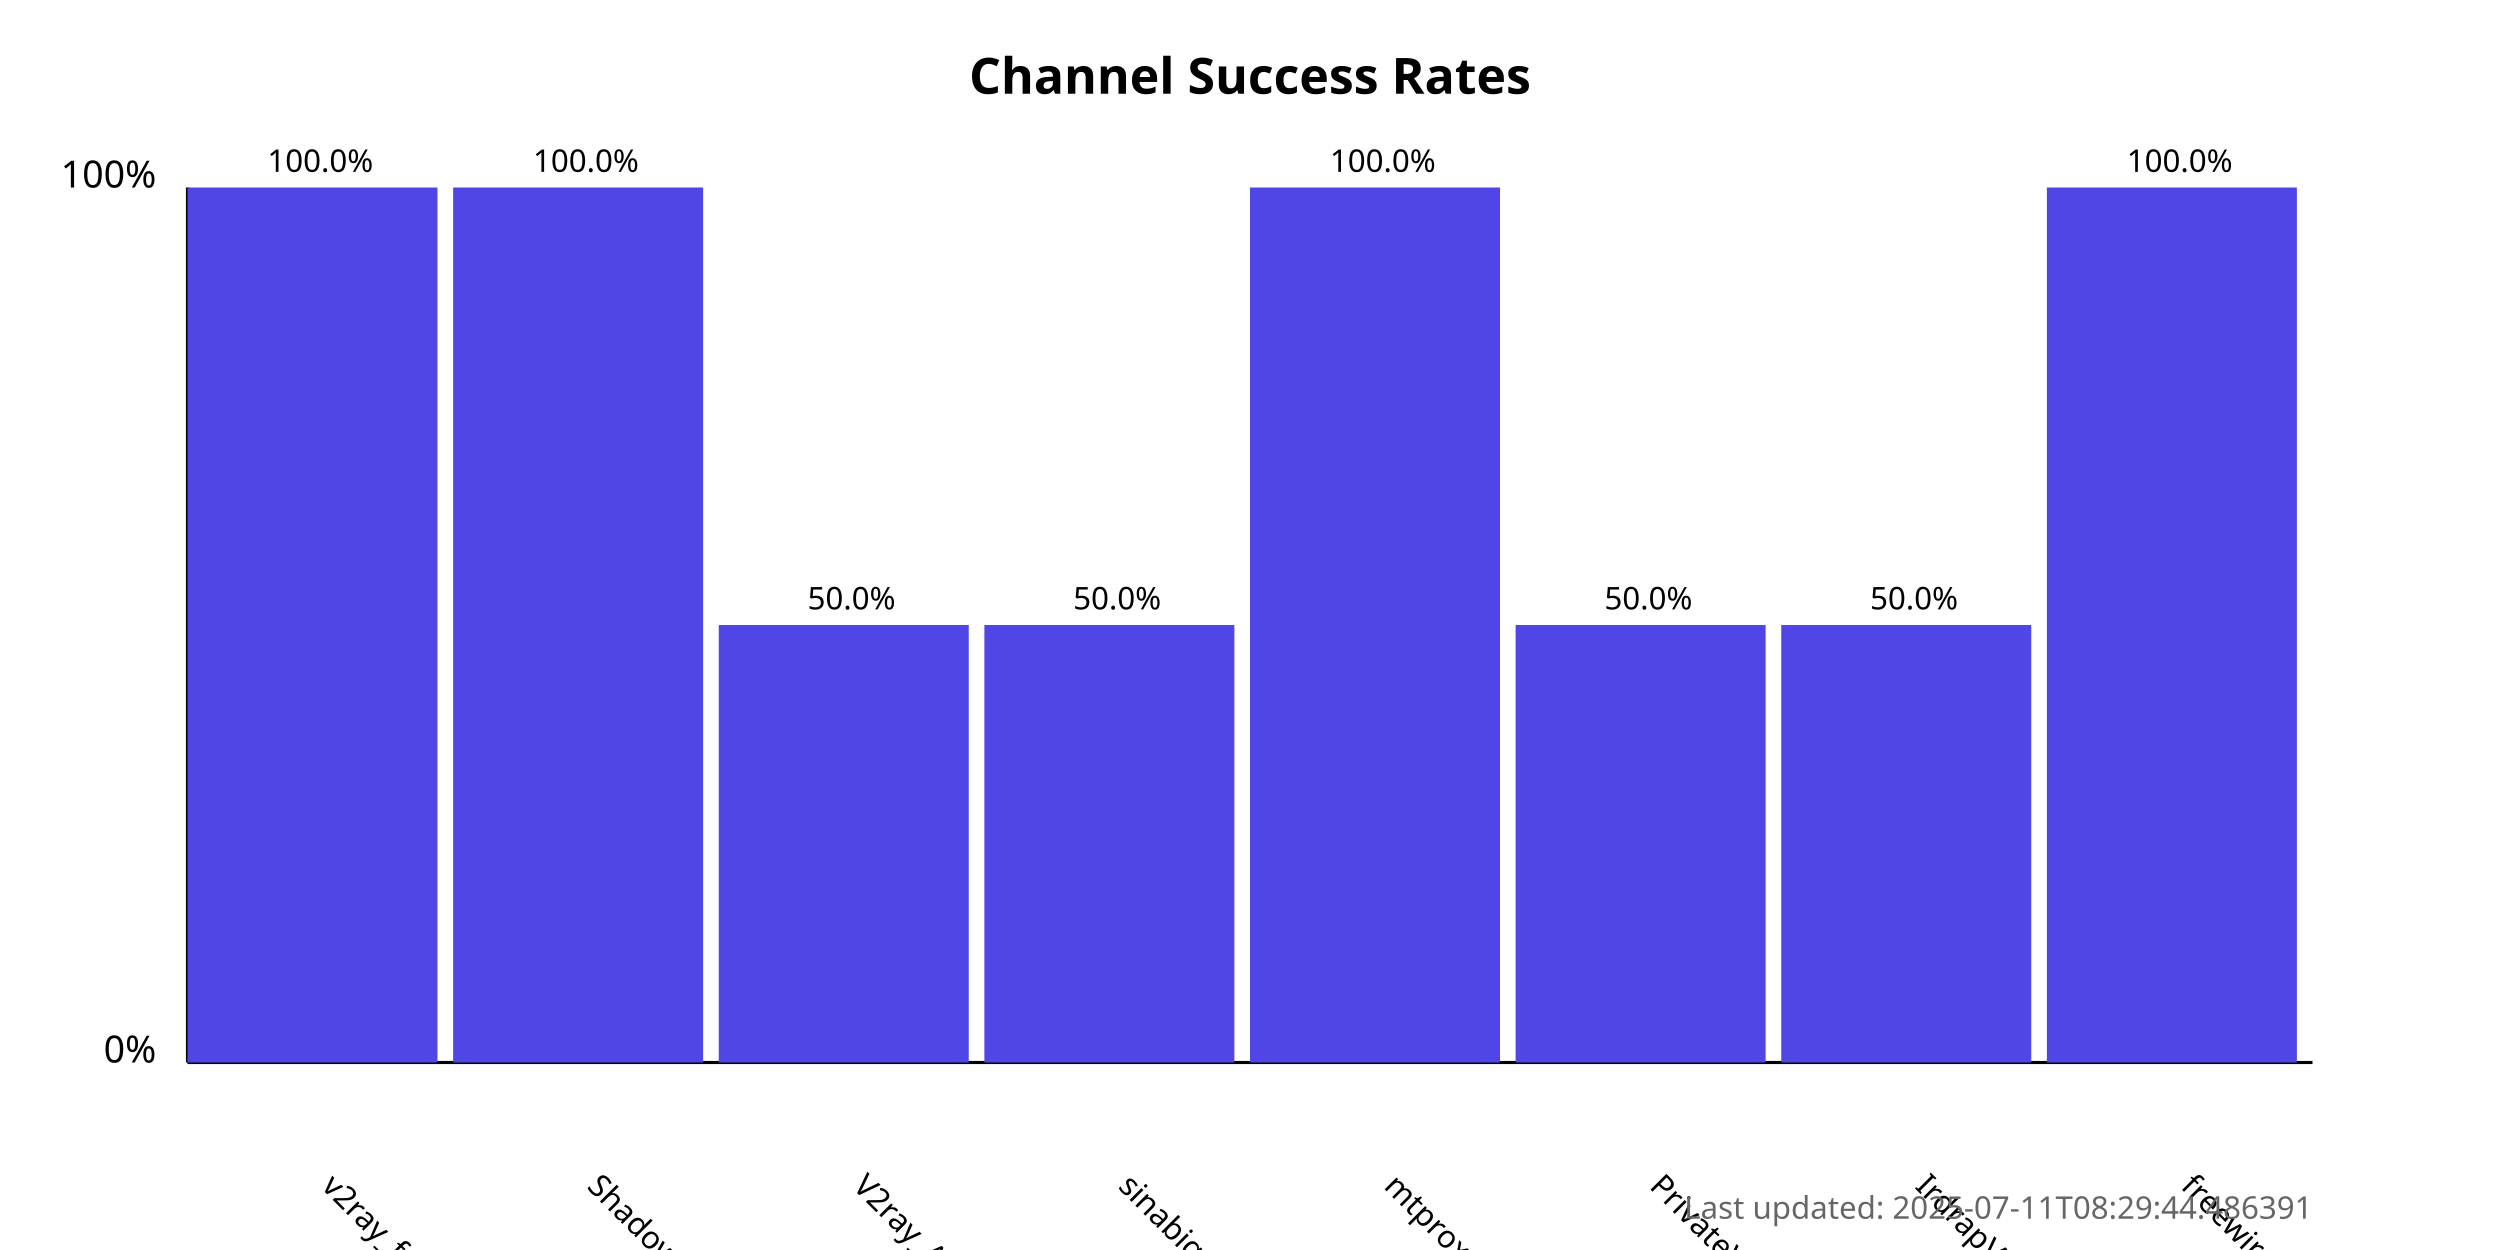
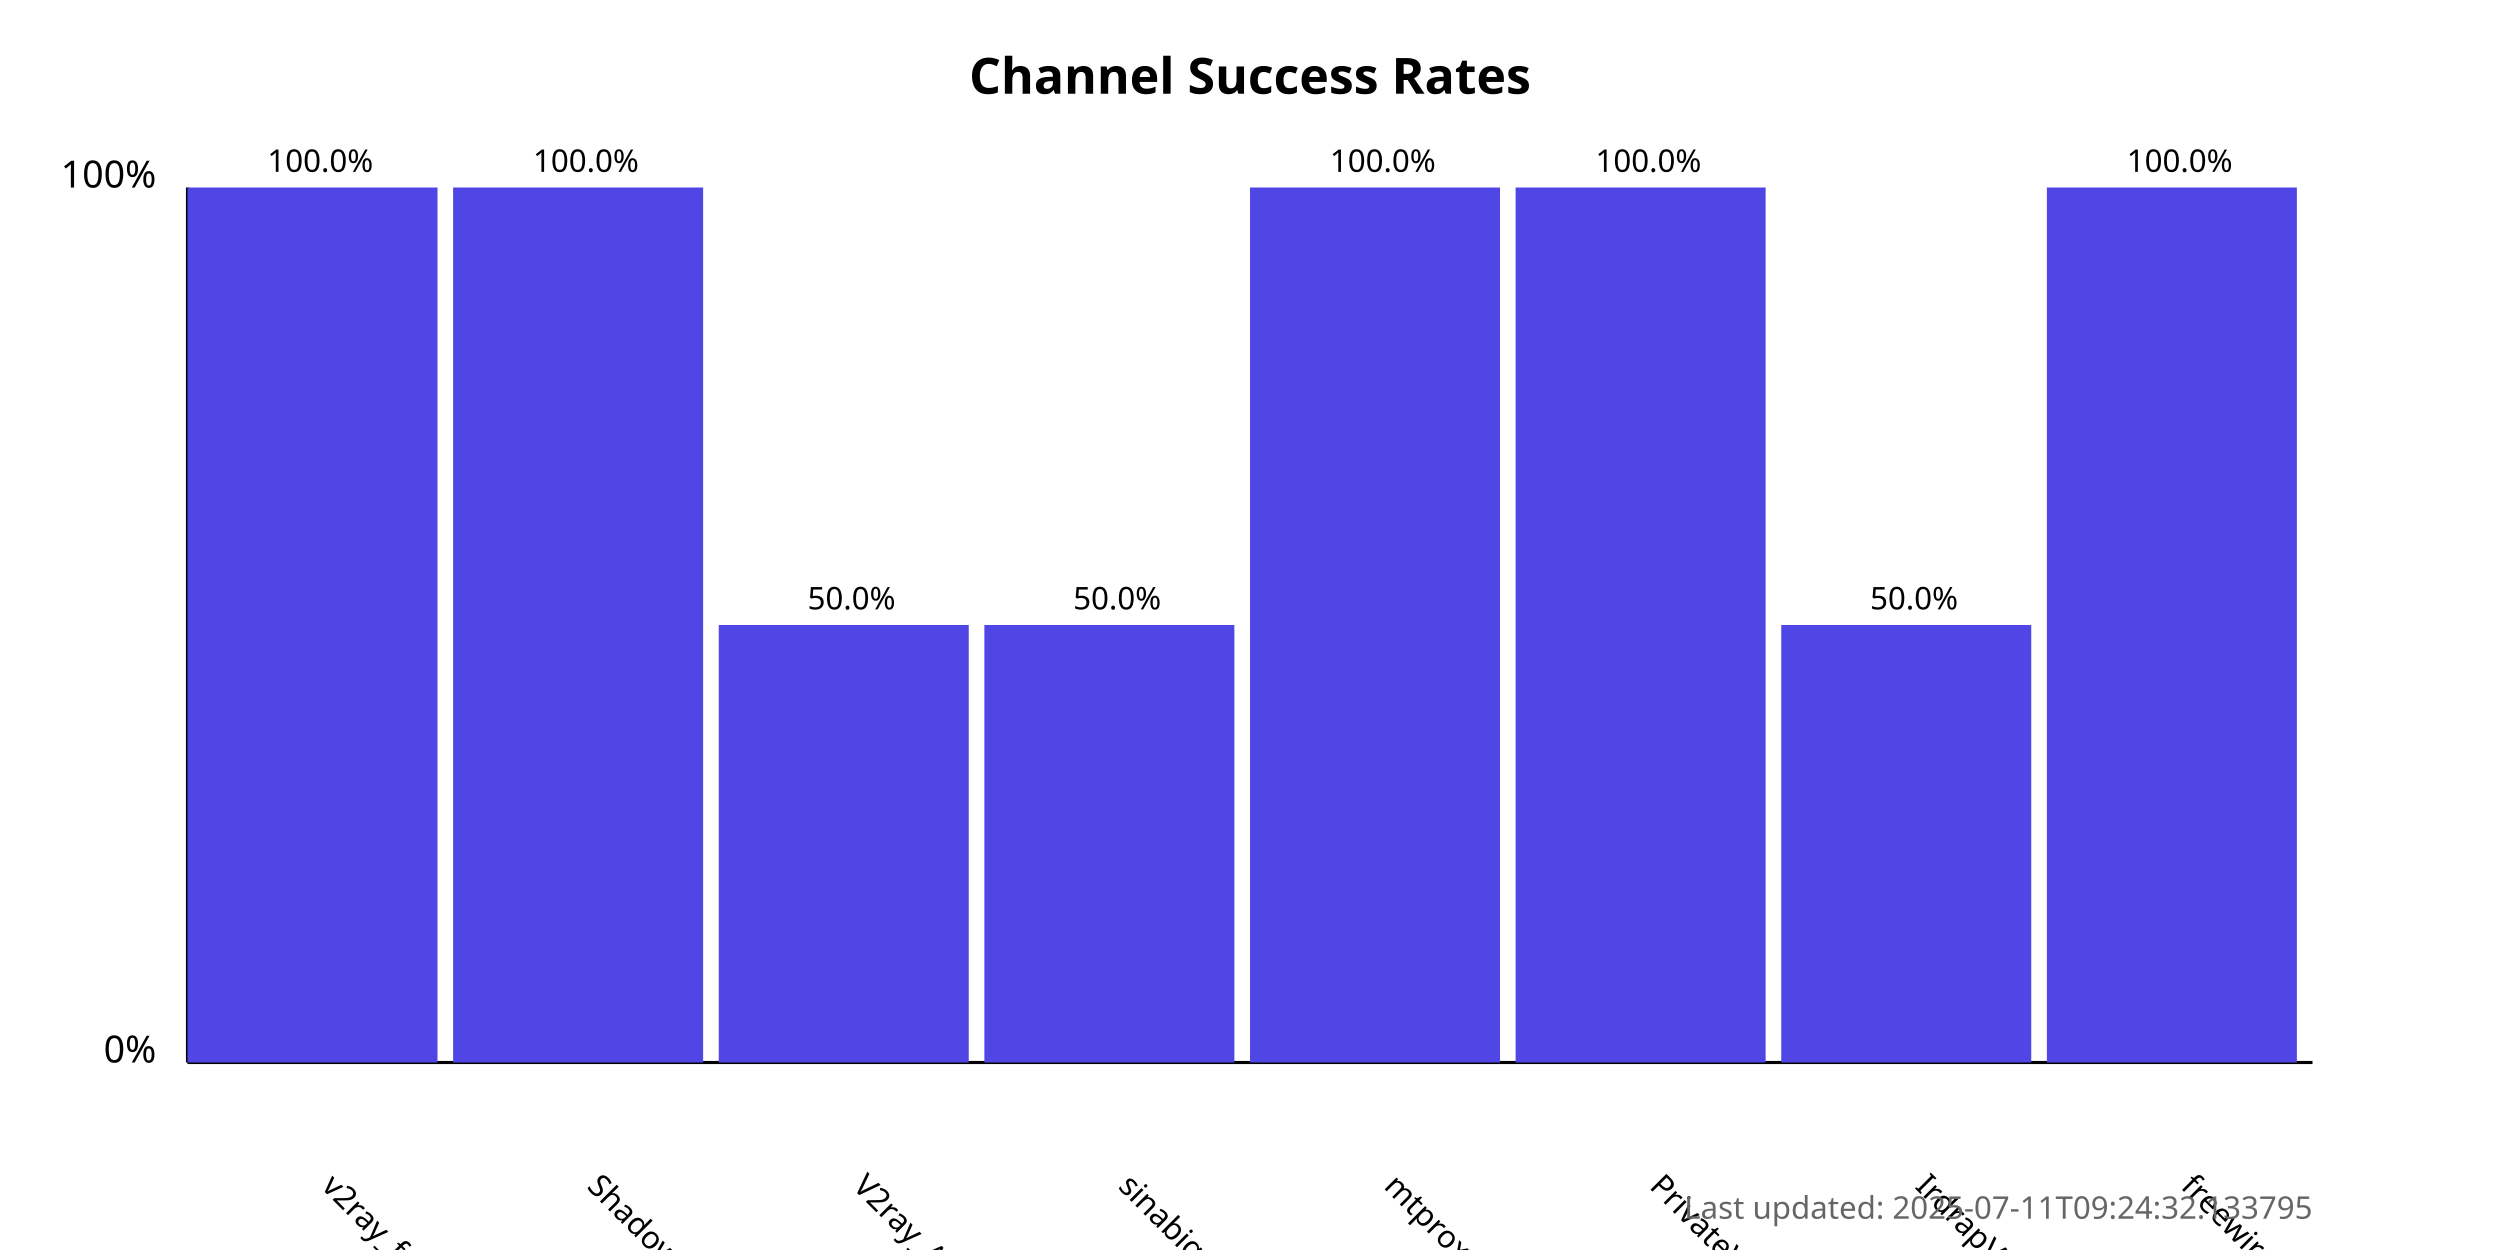
<svg xmlns="http://www.w3.org/2000/svg" width="800" height="400">
  <style>
            .chart-title { font: bold 16px sans-serif; }
            .axis-label { font: 12px sans-serif; }
            .tick-label { font: 10px sans-serif; }
            .bar { fill: #4f46e5; }
            .bar:hover { fill: #6366f1; }
            .timestamp { font: 10px sans-serif; fill: #666; }
        </style>
  <text x="400.0" y="30" text-anchor="middle" class="chart-title">
            Channel Success Rates
        </text>
  <line x1="60" y1="340" x2="60" y2="60" stroke="black" stroke-width="1" />
  <line x1="60" y1="340" x2="740" y2="340" stroke="black" stroke-width="1" />
  <text x="50" y="340" text-anchor="end" class="axis-label">0%</text>
  <text x="50" y="60" text-anchor="end" class="axis-label">100%</text>
  <g>
    <rect x="60" y="60.0" width="80.0" height="280.0" class="bar" />
    <text x="102.5" y="380" transform="rotate(45, 102.5, 380)" text-anchor="start" class="tick-label">
                v2ray_free_conf
            </text>
    <text x="102.5" y="55.0" text-anchor="middle" class="tick-label">
                100.0%
            </text>
  </g>
  <g>
    <rect x="145.0" y="60.0" width="80.0" height="280.0" class="bar" />
    <text x="187.5" y="380" transform="rotate(45, 187.5, 380)" text-anchor="start" class="tick-label">
                ShadowProxy66
            </text>
    <text x="187.5" y="55.0" text-anchor="middle" class="tick-label">
                100.0%
            </text>
  </g>
  <g>
    <rect x="230.0" y="200.0" width="80.0" height="140.0" class="bar" />
    <text x="272.5" y="380" transform="rotate(45, 272.5, 380)" text-anchor="start" class="tick-label">
                V2ray_Alpha
            </text>
    <text x="272.5" y="195.0" text-anchor="middle" class="tick-label">
                50.0%
            </text>
  </g>
  <g>
    <rect x="315.0" y="200.0" width="80.0" height="140.0" class="bar" />
    <text x="357.5" y="380" transform="rotate(45, 357.5, 380)" text-anchor="start" class="tick-label">
                sinabigo
            </text>
    <text x="357.5" y="195.0" text-anchor="middle" class="tick-label">
                50.0%
            </text>
  </g>
  <g>
    <rect x="400.0" y="60.0" width="80.0" height="280.0" class="bar" />
    <text x="442.5" y="380" transform="rotate(45, 442.5, 380)" text-anchor="start" class="tick-label">
                mtproxy_lists
            </text>
    <text x="442.5" y="55.0" text-anchor="middle" class="tick-label">
                100.0%
            </text>
  </g>
  <g>
-     <rect x="485.0" y="200.0" width="80.0" height="140.0" class="bar" />
+     <rect x="485.0" y="60.0" width="80.0" height="280.0" class="bar" />
    <text x="527.5" y="380" transform="rotate(45, 527.5, 380)" text-anchor="start" class="tick-label">
                PrivateVPNs
            </text>
-     <text x="527.5" y="195.0" text-anchor="middle" class="tick-label">
-                 50.0%
+     <text x="527.5" y="55.0" text-anchor="middle" class="tick-label">
+                 100.0%
            </text>
  </g>
  <g>
    <rect x="570.0" y="200.0" width="80.0" height="140.0" class="bar" />
    <text x="612.5" y="380" transform="rotate(45, 612.5, 380)" text-anchor="start" class="tick-label">
                IrdrapVPNnews
            </text>
    <text x="612.5" y="195.0" text-anchor="middle" class="tick-label">
                50.0%
            </text>
  </g>
  <g>
    <rect x="655.0" y="60.0" width="80.0" height="280.0" class="bar" />
    <text x="697.5" y="380" transform="rotate(45, 697.5, 380)" text-anchor="start" class="tick-label">
                freewireguard
            </text>
    <text x="697.5" y="55.0" text-anchor="middle" class="tick-label">
                100.0%
            </text>
  </g>
  <text x="740" y="390" text-anchor="end" class="timestamp">
-             Last updated: 2025-07-11T08:29:44.486391
+             Last updated: 2025-07-11T09:24:32.133795
        </text>
</svg>
